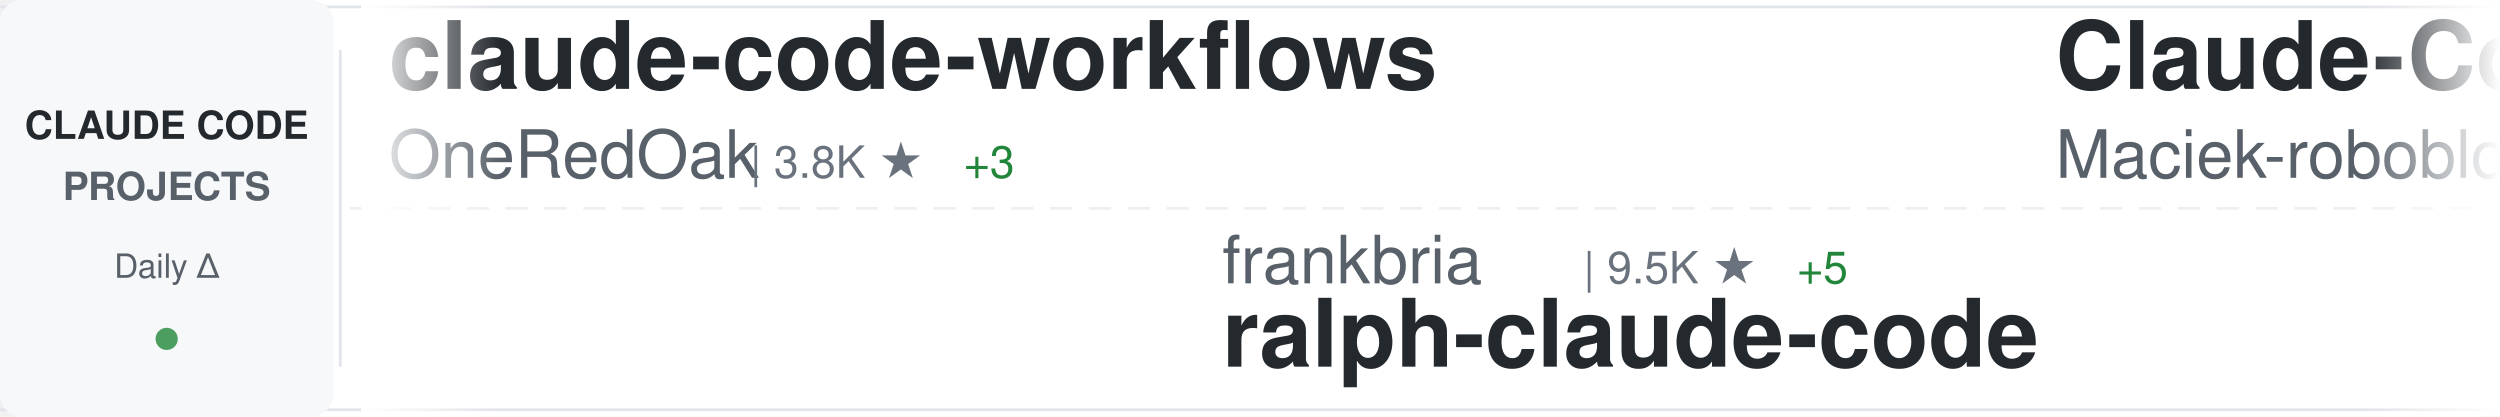
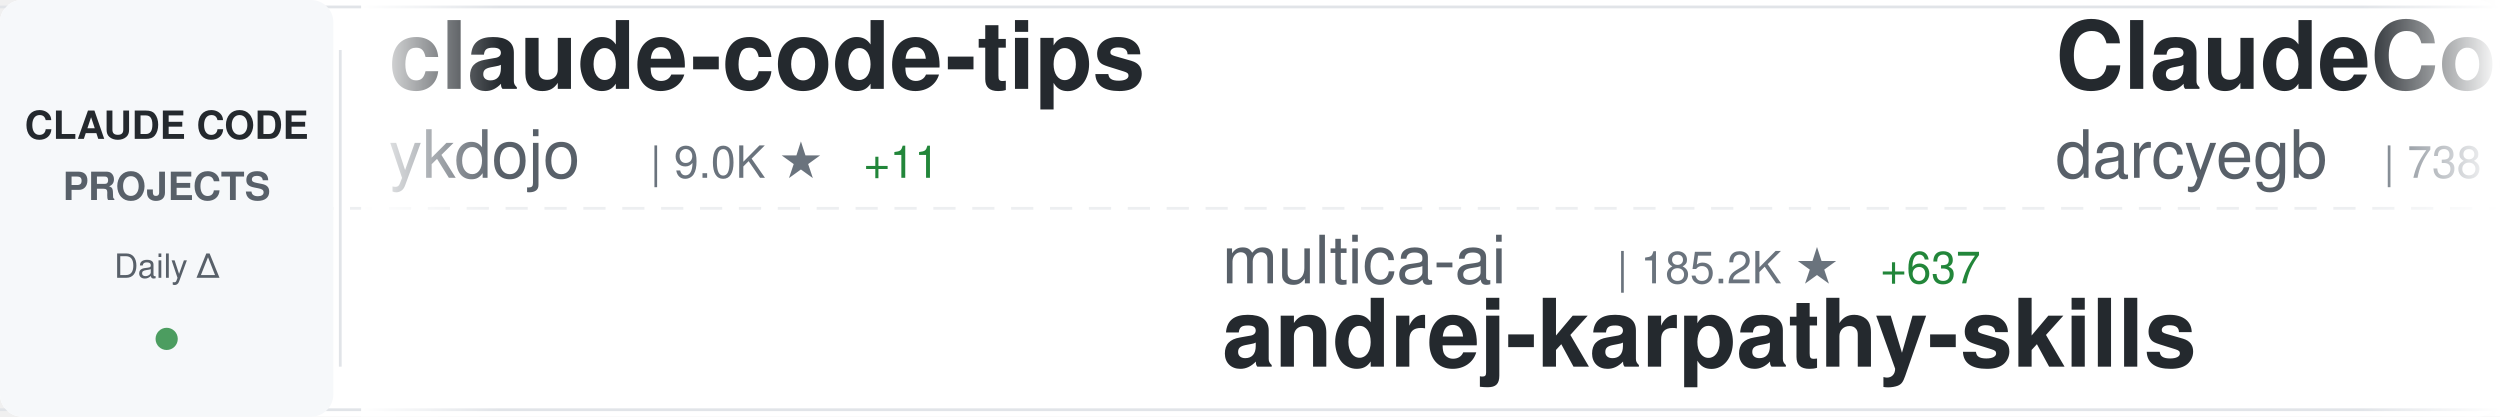
<svg xmlns="http://www.w3.org/2000/svg" width="900" height="150">
  <defs>
    <linearGradient id="awesomeLeftFade" x1="0%" y1="0%" x2="100%" y2="0%">
      <stop offset="0%" style="stop-color:#ffffff;stop-opacity:1" />
      <stop offset="100%" style="stop-color:#ffffff;stop-opacity:0" />
    </linearGradient>
    <linearGradient id="awesomeRightFade" x1="0%" y1="0%" x2="100%" y2="0%">
      <stop offset="0%" style="stop-color:#ffffff;stop-opacity:0" />
      <stop offset="100%" style="stop-color:#ffffff;stop-opacity:1" />
    </linearGradient>
  </defs>
  <rect width="900" height="150" fill="#ffffff" rx="8" />
  <rect x="0" y="2" width="900" height="1" fill="#e1e4e8" />
  <rect x="0" y="147" width="900" height="1" fill="#e1e4e8" />
  <line x1="0" y1="75" x2="900" y2="75" stroke="#e1e4e8" stroke-width="1" stroke-dasharray="8 6" opacity="0.6" />
  <rect x="0" y="0" width="120" height="150" fill="#f6f8fa" rx="8" />
  <text x="60" y="50" font-family="-apple-system, BlinkMacSystemFont, 'Segoe UI', Helvetica, Arial, sans-serif" font-size="14" font-weight="600" fill="#24292e" text-anchor="middle">CLAUDE CODE</text>
  <text x="60" y="72" font-family="-apple-system, BlinkMacSystemFont, 'Segoe UI', Helvetica, Arial, sans-serif" font-size="14" font-weight="600" fill="#586069" text-anchor="middle">PROJECTS</text>
  <text x="60" y="100" font-family="-apple-system, BlinkMacSystemFont, 'Segoe UI', Helvetica, Arial, sans-serif" font-size="12" font-weight="500" fill="#586069" text-anchor="middle">Daily Δ</text>
  <circle cx="60" cy="122" r="4" fill="#22863a" opacity="0.8" />
  <rect x="122" y="18" width="1" height="114" fill="#e1e4e8" />
  <clipPath id="awesomeTickerClip">
    <rect x="130" y="0" width="770" height="150" />
  </clipPath>
  <g clip-path="url(#awesomeTickerClip)">
    <g id="awesomeTickerItems">
      <animateTransform attributeName="transform" attributeType="XML" type="translate" from="0 0" to="-3000 0" dur="54s" repeatCount="indefinite" />
      <g transform="translate(0, 0)">
-         <text x="140" y="32" font-family="-apple-system, BlinkMacSystemFont, 'Segoe UI', Helvetica, Arial, sans-serif" font-size="34" font-weight="600" fill="#24292e">claude-code-workflows</text>
-         <text x="140" y="64" font-family="-apple-system, BlinkMacSystemFont, 'Segoe UI', Helvetica, Arial, sans-serif" font-size="24" font-weight="400" fill="#586069">OneRedOak</text>
-         <text x="270" y="64" font-family="-apple-system, BlinkMacSystemFont, 'Segoe UI', Helvetica, Arial, sans-serif" font-size="16" font-weight="500" fill="#6a737d">| 3.8K ★</text>
-         <text x="347" y="64" font-family="-apple-system, BlinkMacSystemFont, 'Segoe UI', Helvetica, Arial, sans-serif" font-size="16" font-weight="500" fill="#22863a"> +3</text>
+         <text x="140" y="32" font-family="-apple-system, BlinkMacSystemFont, 'Segoe UI', Helvetica, Arial, sans-serif" font-size="34" font-weight="600" fill="#24292e">claude-code-tips</text>
+         <text x="140" y="64" font-family="-apple-system, BlinkMacSystemFont, 'Segoe UI', Helvetica, Arial, sans-serif" font-size="24" font-weight="400" fill="#586069">ykdojo</text>
+         <text x="234" y="64" font-family="-apple-system, BlinkMacSystemFont, 'Segoe UI', Helvetica, Arial, sans-serif" font-size="16" font-weight="500" fill="#6a737d">| 9.0K ★</text>
+         <text x="311" y="64" font-family="-apple-system, BlinkMacSystemFont, 'Segoe UI', Helvetica, Arial, sans-serif" font-size="16" font-weight="500" fill="#22863a"> +11</text>
      </g>
      <g transform="translate(300, 0)">
-         <text x="140" y="102" font-family="-apple-system, BlinkMacSystemFont, 'Segoe UI', Helvetica, Arial, sans-serif" font-size="24" font-weight="400" fill="#586069">frankbria</text>
-         <text x="270" y="102" font-family="-apple-system, BlinkMacSystemFont, 'Segoe UI', Helvetica, Arial, sans-serif" font-size="16" font-weight="500" fill="#6a737d">| 9.5K ★</text>
-         <text x="347" y="102" font-family="-apple-system, BlinkMacSystemFont, 'Segoe UI', Helvetica, Arial, sans-serif" font-size="16" font-weight="500" fill="#22863a"> +5</text>
-         <text x="140" y="132" font-family="-apple-system, BlinkMacSystemFont, 'Segoe UI', Helvetica, Arial, sans-serif" font-size="34" font-weight="600" fill="#24292e">ralph-claude-code</text>
+         <text x="140" y="102" font-family="-apple-system, BlinkMacSystemFont, 'Segoe UI', Helvetica, Arial, sans-serif" font-size="24" font-weight="400" fill="#586069">multica-ai</text>
+         <text x="282" y="102" font-family="-apple-system, BlinkMacSystemFont, 'Segoe UI', Helvetica, Arial, sans-serif" font-size="16" font-weight="500" fill="#6a737d">| 185.2K ★</text>
+         <text x="377" y="102" font-family="-apple-system, BlinkMacSystemFont, 'Segoe UI', Helvetica, Arial, sans-serif" font-size="16" font-weight="500" fill="#22863a"> +637</text>
+         <text x="140" y="132" font-family="-apple-system, BlinkMacSystemFont, 'Segoe UI', Helvetica, Arial, sans-serif" font-size="34" font-weight="600" fill="#24292e">andrej-karpathy-skills</text>
      </g>
      <g transform="translate(600, 0)">
-         <text x="140" y="32" font-family="-apple-system, BlinkMacSystemFont, 'Segoe UI', Helvetica, Arial, sans-serif" font-size="34" font-weight="600" fill="#24292e">Claude-Code-Usage-Monito...</text>
-         <text x="140" y="64" font-family="-apple-system, BlinkMacSystemFont, 'Segoe UI', Helvetica, Arial, sans-serif" font-size="24" font-weight="400" fill="#586069">Maciek-roboblog</text>
-         <text x="342" y="64" font-family="-apple-system, BlinkMacSystemFont, 'Segoe UI', Helvetica, Arial, sans-serif" font-size="16" font-weight="500" fill="#6a737d">| 8.3K ★</text>
-         <text x="419" y="64" font-family="-apple-system, BlinkMacSystemFont, 'Segoe UI', Helvetica, Arial, sans-serif" font-size="16" font-weight="500" fill="#22863a"> +11</text>
+         <text x="140" y="32" font-family="-apple-system, BlinkMacSystemFont, 'Segoe UI', Helvetica, Arial, sans-serif" font-size="34" font-weight="600" fill="#24292e">ClaudeCodeAgents</text>
+         <text x="140" y="64" font-family="-apple-system, BlinkMacSystemFont, 'Segoe UI', Helvetica, Arial, sans-serif" font-size="24" font-weight="400" fill="#586069">darcyegb</text>
+         <text x="258" y="64" font-family="-apple-system, BlinkMacSystemFont, 'Segoe UI', Helvetica, Arial, sans-serif" font-size="16" font-weight="500" fill="#6a737d">| 738 ★</text>
+         <text x="326" y="64" font-family="-apple-system, BlinkMacSystemFont, 'Segoe UI', Helvetica, Arial, sans-serif" font-size="16" font-weight="500" fill="#22863a"> +1</text>
      </g>
      <g transform="translate(900, 0)">
-         <text x="140" y="102" font-family="-apple-system, BlinkMacSystemFont, 'Segoe UI', Helvetica, Arial, sans-serif" font-size="24" font-weight="400" fill="#586069">SeemSeam</text>
-         <text x="258" y="102" font-family="-apple-system, BlinkMacSystemFont, 'Segoe UI', Helvetica, Arial, sans-serif" font-size="16" font-weight="500" fill="#6a737d">| 3.1K ★</text>
-         <text x="335" y="102" font-family="-apple-system, BlinkMacSystemFont, 'Segoe UI', Helvetica, Arial, sans-serif" font-size="16" font-weight="500" fill="#22863a"> +11</text>
-         <text x="140" y="132" font-family="-apple-system, BlinkMacSystemFont, 'Segoe UI', Helvetica, Arial, sans-serif" font-size="34" font-weight="600" fill="#24292e">claude_codex_bridge</text>
+         <text x="140" y="102" font-family="-apple-system, BlinkMacSystemFont, 'Segoe UI', Helvetica, Arial, sans-serif" font-size="24" font-weight="400" fill="#586069">Windy3f3f3f3f</text>
+         <text x="318" y="102" font-family="-apple-system, BlinkMacSystemFont, 'Segoe UI', Helvetica, Arial, sans-serif" font-size="16" font-weight="500" fill="#6a737d">| 2.9K ★</text>
+         <text x="395" y="102" font-family="-apple-system, BlinkMacSystemFont, 'Segoe UI', Helvetica, Arial, sans-serif" font-size="16" font-weight="500" fill="#22863a"> +112</text>
+         <text x="140" y="132" font-family="-apple-system, BlinkMacSystemFont, 'Segoe UI', Helvetica, Arial, sans-serif" font-size="34" font-weight="600" fill="#24292e">how-claude-code-works</text>
      </g>
      <g transform="translate(1200, 0)">
-         <text x="140" y="32" font-family="-apple-system, BlinkMacSystemFont, 'Segoe UI', Helvetica, Arial, sans-serif" font-size="34" font-weight="600" fill="#24292e">claude-code-engineering</text>
-         <text x="140" y="64" font-family="-apple-system, BlinkMacSystemFont, 'Segoe UI', Helvetica, Arial, sans-serif" font-size="24" font-weight="400" fill="#586069">huangjia2019</text>
-         <text x="306" y="64" font-family="-apple-system, BlinkMacSystemFont, 'Segoe UI', Helvetica, Arial, sans-serif" font-size="16" font-weight="500" fill="#6a737d">| 906 ★</text>
-         <text x="374" y="64" font-family="-apple-system, BlinkMacSystemFont, 'Segoe UI', Helvetica, Arial, sans-serif" font-size="16" font-weight="500" fill="#22863a"> +5</text>
+         <text x="140" y="32" font-family="-apple-system, BlinkMacSystemFont, 'Segoe UI', Helvetica, Arial, sans-serif" font-size="34" font-weight="600" fill="#24292e">ClaudeCode</text>
+         <text x="140" y="64" font-family="-apple-system, BlinkMacSystemFont, 'Segoe UI', Helvetica, Arial, sans-serif" font-size="24" font-weight="400" fill="#586069">guanshan</text>
+         <text x="258" y="64" font-family="-apple-system, BlinkMacSystemFont, 'Segoe UI', Helvetica, Arial, sans-serif" font-size="16" font-weight="500" fill="#6a737d">| 61 ★</text>
      </g>
      <g transform="translate(1500, 0)">
-         <text x="140" y="102" font-family="-apple-system, BlinkMacSystemFont, 'Segoe UI', Helvetica, Arial, sans-serif" font-size="24" font-weight="400" fill="#586069">VILA-Lab</text>
-         <text x="258" y="102" font-family="-apple-system, BlinkMacSystemFont, 'Segoe UI', Helvetica, Arial, sans-serif" font-size="16" font-weight="500" fill="#6a737d">| 1.8K ★</text>
-         <text x="335" y="102" font-family="-apple-system, BlinkMacSystemFont, 'Segoe UI', Helvetica, Arial, sans-serif" font-size="16" font-weight="500" fill="#22863a"> +12</text>
-         <text x="140" y="132" font-family="-apple-system, BlinkMacSystemFont, 'Segoe UI', Helvetica, Arial, sans-serif" font-size="34" font-weight="600" fill="#24292e">Dive-into-Claude-Code</text>
+         <text x="140" y="102" font-family="-apple-system, BlinkMacSystemFont, 'Segoe UI', Helvetica, Arial, sans-serif" font-size="24" font-weight="400" fill="#586069">Donchitos</text>
+         <text x="270" y="102" font-family="-apple-system, BlinkMacSystemFont, 'Segoe UI', Helvetica, Arial, sans-serif" font-size="16" font-weight="500" fill="#6a737d">| 22.5K ★</text>
+         <text x="356" y="102" font-family="-apple-system, BlinkMacSystemFont, 'Segoe UI', Helvetica, Arial, sans-serif" font-size="16" font-weight="500" fill="#22863a"> +38</text>
+         <text x="140" y="132" font-family="-apple-system, BlinkMacSystemFont, 'Segoe UI', Helvetica, Arial, sans-serif" font-size="34" font-weight="600" fill="#24292e">Claude-Code-Game-Studios</text>
      </g>
      <g transform="translate(1800, 0)">
-         <text x="140" y="32" font-family="-apple-system, BlinkMacSystemFont, 'Segoe UI', Helvetica, Arial, sans-serif" font-size="34" font-weight="600" fill="#24292e">oh-my-claudecode</text>
-         <text x="140" y="64" font-family="-apple-system, BlinkMacSystemFont, 'Segoe UI', Helvetica, Arial, sans-serif" font-size="24" font-weight="400" fill="#586069">Yeachan-Heo</text>
-         <text x="294" y="64" font-family="-apple-system, BlinkMacSystemFont, 'Segoe UI', Helvetica, Arial, sans-serif" font-size="16" font-weight="500" fill="#6a737d">| 37.2K ★</text>
-         <text x="380" y="64" font-family="-apple-system, BlinkMacSystemFont, 'Segoe UI', Helvetica, Arial, sans-serif" font-size="16" font-weight="500" fill="#22863a"> +48</text>
+         <text x="140" y="32" font-family="-apple-system, BlinkMacSystemFont, 'Segoe UI', Helvetica, Arial, sans-serif" font-size="34" font-weight="600" fill="#24292e">claude-code-cli</text>
+         <text x="140" y="64" font-family="-apple-system, BlinkMacSystemFont, 'Segoe UI', Helvetica, Arial, sans-serif" font-size="24" font-weight="400" fill="#586069">huangserva</text>
+         <text x="282" y="64" font-family="-apple-system, BlinkMacSystemFont, 'Segoe UI', Helvetica, Arial, sans-serif" font-size="16" font-weight="500" fill="#6a737d">| 613 ★</text>
+         <text x="350" y="64" font-family="-apple-system, BlinkMacSystemFont, 'Segoe UI', Helvetica, Arial, sans-serif" font-size="16" font-weight="500" fill="#22863a"> +1</text>
      </g>
      <g transform="translate(2100, 0)">
-         <text x="140" y="102" font-family="-apple-system, BlinkMacSystemFont, 'Segoe UI', Helvetica, Arial, sans-serif" font-size="24" font-weight="400" fill="#586069">feiskyer</text>
-         <text x="258" y="102" font-family="-apple-system, BlinkMacSystemFont, 'Segoe UI', Helvetica, Arial, sans-serif" font-size="16" font-weight="500" fill="#6a737d">| 1.6K ★</text>
-         <text x="335" y="102" font-family="-apple-system, BlinkMacSystemFont, 'Segoe UI', Helvetica, Arial, sans-serif" font-size="16" font-weight="500" fill="#22863a"> +1</text>
-         <text x="140" y="132" font-family="-apple-system, BlinkMacSystemFont, 'Segoe UI', Helvetica, Arial, sans-serif" font-size="34" font-weight="600" fill="#24292e">claude-code-settings</text>
+         <text x="140" y="102" font-family="-apple-system, BlinkMacSystemFont, 'Segoe UI', Helvetica, Arial, sans-serif" font-size="24" font-weight="400" fill="#586069">zebbern</text>
+         <text x="246" y="102" font-family="-apple-system, BlinkMacSystemFont, 'Segoe UI', Helvetica, Arial, sans-serif" font-size="16" font-weight="500" fill="#6a737d">| 4.3K ★</text>
+         <text x="323" y="102" font-family="-apple-system, BlinkMacSystemFont, 'Segoe UI', Helvetica, Arial, sans-serif" font-size="16" font-weight="500" fill="#22863a"> +1</text>
+         <text x="140" y="132" font-family="-apple-system, BlinkMacSystemFont, 'Segoe UI', Helvetica, Arial, sans-serif" font-size="34" font-weight="600" fill="#24292e">claude-code-guide</text>
      </g>
      <g transform="translate(2400, 0)">
-         <text x="140" y="32" font-family="-apple-system, BlinkMacSystemFont, 'Segoe UI', Helvetica, Arial, sans-serif" font-size="34" font-weight="600" fill="#24292e">Open-ClaudeCode</text>
-         <text x="140" y="64" font-family="-apple-system, BlinkMacSystemFont, 'Segoe UI', Helvetica, Arial, sans-serif" font-size="24" font-weight="400" fill="#586069">LING71671</text>
-         <text x="270" y="64" font-family="-apple-system, BlinkMacSystemFont, 'Segoe UI', Helvetica, Arial, sans-serif" font-size="16" font-weight="500" fill="#6a737d">| 904 ★</text>
-         <text x="338" y="64" font-family="-apple-system, BlinkMacSystemFont, 'Segoe UI', Helvetica, Arial, sans-serif" font-size="16" font-weight="500" fill="#22863a"> +2</text>
+         <text x="140" y="32" font-family="-apple-system, BlinkMacSystemFont, 'Segoe UI', Helvetica, Arial, sans-serif" font-size="34" font-weight="600" fill="#24292e">claude-code-source-build</text>
+         <text x="140" y="64" font-family="-apple-system, BlinkMacSystemFont, 'Segoe UI', Helvetica, Arial, sans-serif" font-size="24" font-weight="400" fill="#586069">andrew-kramer-inno</text>
+         <text x="378" y="64" font-family="-apple-system, BlinkMacSystemFont, 'Segoe UI', Helvetica, Arial, sans-serif" font-size="16" font-weight="500" fill="#6a737d">| 592 ★</text>
+         <text x="446" y="64" font-family="-apple-system, BlinkMacSystemFont, 'Segoe UI', Helvetica, Arial, sans-serif" font-size="16" font-weight="500" fill="#22863a"> +3</text>
      </g>
      <g transform="translate(2700, 0)">
-         <text x="140" y="102" font-family="-apple-system, BlinkMacSystemFont, 'Segoe UI', Helvetica, Arial, sans-serif" font-size="24" font-weight="400" fill="#586069">disler</text>
-         <text x="234" y="102" font-family="-apple-system, BlinkMacSystemFont, 'Segoe UI', Helvetica, Arial, sans-serif" font-size="16" font-weight="500" fill="#6a737d">| 3.8K ★</text>
-         <text x="311" y="102" font-family="-apple-system, BlinkMacSystemFont, 'Segoe UI', Helvetica, Arial, sans-serif" font-size="16" font-weight="500" fill="#22863a"> +7</text>
-         <text x="140" y="132" font-family="-apple-system, BlinkMacSystemFont, 'Segoe UI', Helvetica, Arial, sans-serif" font-size="34" font-weight="600" fill="#24292e">claude-code-hooks-master...</text>
+         <text x="140" y="102" font-family="-apple-system, BlinkMacSystemFont, 'Segoe UI', Helvetica, Arial, sans-serif" font-size="24" font-weight="400" fill="#586069">anthropics</text>
+         <text x="282" y="102" font-family="-apple-system, BlinkMacSystemFont, 'Segoe UI', Helvetica, Arial, sans-serif" font-size="16" font-weight="500" fill="#6a737d">| 888 ★</text>
+         <text x="350" y="102" font-family="-apple-system, BlinkMacSystemFont, 'Segoe UI', Helvetica, Arial, sans-serif" font-size="16" font-weight="500" fill="#22863a"> +1</text>
+         <text x="140" y="132" font-family="-apple-system, BlinkMacSystemFont, 'Segoe UI', Helvetica, Arial, sans-serif" font-size="34" font-weight="600" fill="#24292e">claude-code-base-action</text>
      </g>
      <g transform="translate(3000, 0)">
-         <text x="140" y="32" font-family="-apple-system, BlinkMacSystemFont, 'Segoe UI', Helvetica, Arial, sans-serif" font-size="34" font-weight="600" fill="#24292e">claude-code-workflows</text>
-         <text x="140" y="64" font-family="-apple-system, BlinkMacSystemFont, 'Segoe UI', Helvetica, Arial, sans-serif" font-size="24" font-weight="400" fill="#586069">OneRedOak</text>
-         <text x="270" y="64" font-family="-apple-system, BlinkMacSystemFont, 'Segoe UI', Helvetica, Arial, sans-serif" font-size="16" font-weight="500" fill="#6a737d">| 3.8K ★</text>
-         <text x="347" y="64" font-family="-apple-system, BlinkMacSystemFont, 'Segoe UI', Helvetica, Arial, sans-serif" font-size="16" font-weight="500" fill="#22863a"> +3</text>
+         <text x="140" y="32" font-family="-apple-system, BlinkMacSystemFont, 'Segoe UI', Helvetica, Arial, sans-serif" font-size="34" font-weight="600" fill="#24292e">claude-code-tips</text>
+         <text x="140" y="64" font-family="-apple-system, BlinkMacSystemFont, 'Segoe UI', Helvetica, Arial, sans-serif" font-size="24" font-weight="400" fill="#586069">ykdojo</text>
+         <text x="234" y="64" font-family="-apple-system, BlinkMacSystemFont, 'Segoe UI', Helvetica, Arial, sans-serif" font-size="16" font-weight="500" fill="#6a737d">| 9.0K ★</text>
+         <text x="311" y="64" font-family="-apple-system, BlinkMacSystemFont, 'Segoe UI', Helvetica, Arial, sans-serif" font-size="16" font-weight="500" fill="#22863a"> +11</text>
      </g>
      <g transform="translate(3300, 0)">
-         <text x="140" y="102" font-family="-apple-system, BlinkMacSystemFont, 'Segoe UI', Helvetica, Arial, sans-serif" font-size="24" font-weight="400" fill="#586069">frankbria</text>
-         <text x="270" y="102" font-family="-apple-system, BlinkMacSystemFont, 'Segoe UI', Helvetica, Arial, sans-serif" font-size="16" font-weight="500" fill="#6a737d">| 9.5K ★</text>
-         <text x="347" y="102" font-family="-apple-system, BlinkMacSystemFont, 'Segoe UI', Helvetica, Arial, sans-serif" font-size="16" font-weight="500" fill="#22863a"> +5</text>
-         <text x="140" y="132" font-family="-apple-system, BlinkMacSystemFont, 'Segoe UI', Helvetica, Arial, sans-serif" font-size="34" font-weight="600" fill="#24292e">ralph-claude-code</text>
+         <text x="140" y="102" font-family="-apple-system, BlinkMacSystemFont, 'Segoe UI', Helvetica, Arial, sans-serif" font-size="24" font-weight="400" fill="#586069">multica-ai</text>
+         <text x="282" y="102" font-family="-apple-system, BlinkMacSystemFont, 'Segoe UI', Helvetica, Arial, sans-serif" font-size="16" font-weight="500" fill="#6a737d">| 185.2K ★</text>
+         <text x="377" y="102" font-family="-apple-system, BlinkMacSystemFont, 'Segoe UI', Helvetica, Arial, sans-serif" font-size="16" font-weight="500" fill="#22863a"> +637</text>
+         <text x="140" y="132" font-family="-apple-system, BlinkMacSystemFont, 'Segoe UI', Helvetica, Arial, sans-serif" font-size="34" font-weight="600" fill="#24292e">andrej-karpathy-skills</text>
      </g>
      <g transform="translate(3600, 0)">
-         <text x="140" y="32" font-family="-apple-system, BlinkMacSystemFont, 'Segoe UI', Helvetica, Arial, sans-serif" font-size="34" font-weight="600" fill="#24292e">Claude-Code-Usage-Monito...</text>
-         <text x="140" y="64" font-family="-apple-system, BlinkMacSystemFont, 'Segoe UI', Helvetica, Arial, sans-serif" font-size="24" font-weight="400" fill="#586069">Maciek-roboblog</text>
-         <text x="342" y="64" font-family="-apple-system, BlinkMacSystemFont, 'Segoe UI', Helvetica, Arial, sans-serif" font-size="16" font-weight="500" fill="#6a737d">| 8.3K ★</text>
-         <text x="419" y="64" font-family="-apple-system, BlinkMacSystemFont, 'Segoe UI', Helvetica, Arial, sans-serif" font-size="16" font-weight="500" fill="#22863a"> +11</text>
+         <text x="140" y="32" font-family="-apple-system, BlinkMacSystemFont, 'Segoe UI', Helvetica, Arial, sans-serif" font-size="34" font-weight="600" fill="#24292e">ClaudeCodeAgents</text>
+         <text x="140" y="64" font-family="-apple-system, BlinkMacSystemFont, 'Segoe UI', Helvetica, Arial, sans-serif" font-size="24" font-weight="400" fill="#586069">darcyegb</text>
+         <text x="258" y="64" font-family="-apple-system, BlinkMacSystemFont, 'Segoe UI', Helvetica, Arial, sans-serif" font-size="16" font-weight="500" fill="#6a737d">| 738 ★</text>
+         <text x="326" y="64" font-family="-apple-system, BlinkMacSystemFont, 'Segoe UI', Helvetica, Arial, sans-serif" font-size="16" font-weight="500" fill="#22863a"> +1</text>
      </g>
      <g transform="translate(3900, 0)">
-         <text x="140" y="102" font-family="-apple-system, BlinkMacSystemFont, 'Segoe UI', Helvetica, Arial, sans-serif" font-size="24" font-weight="400" fill="#586069">SeemSeam</text>
-         <text x="258" y="102" font-family="-apple-system, BlinkMacSystemFont, 'Segoe UI', Helvetica, Arial, sans-serif" font-size="16" font-weight="500" fill="#6a737d">| 3.1K ★</text>
-         <text x="335" y="102" font-family="-apple-system, BlinkMacSystemFont, 'Segoe UI', Helvetica, Arial, sans-serif" font-size="16" font-weight="500" fill="#22863a"> +11</text>
-         <text x="140" y="132" font-family="-apple-system, BlinkMacSystemFont, 'Segoe UI', Helvetica, Arial, sans-serif" font-size="34" font-weight="600" fill="#24292e">claude_codex_bridge</text>
+         <text x="140" y="102" font-family="-apple-system, BlinkMacSystemFont, 'Segoe UI', Helvetica, Arial, sans-serif" font-size="24" font-weight="400" fill="#586069">Windy3f3f3f3f</text>
+         <text x="318" y="102" font-family="-apple-system, BlinkMacSystemFont, 'Segoe UI', Helvetica, Arial, sans-serif" font-size="16" font-weight="500" fill="#6a737d">| 2.9K ★</text>
+         <text x="395" y="102" font-family="-apple-system, BlinkMacSystemFont, 'Segoe UI', Helvetica, Arial, sans-serif" font-size="16" font-weight="500" fill="#22863a"> +112</text>
+         <text x="140" y="132" font-family="-apple-system, BlinkMacSystemFont, 'Segoe UI', Helvetica, Arial, sans-serif" font-size="34" font-weight="600" fill="#24292e">how-claude-code-works</text>
      </g>
    </g>
  </g>
  <rect x="130" y="0" width="50" height="150" fill="url(#awesomeLeftFade)" />
  <rect x="850" y="0" width="50" height="150" fill="url(#awesomeRightFade)" />
</svg>
